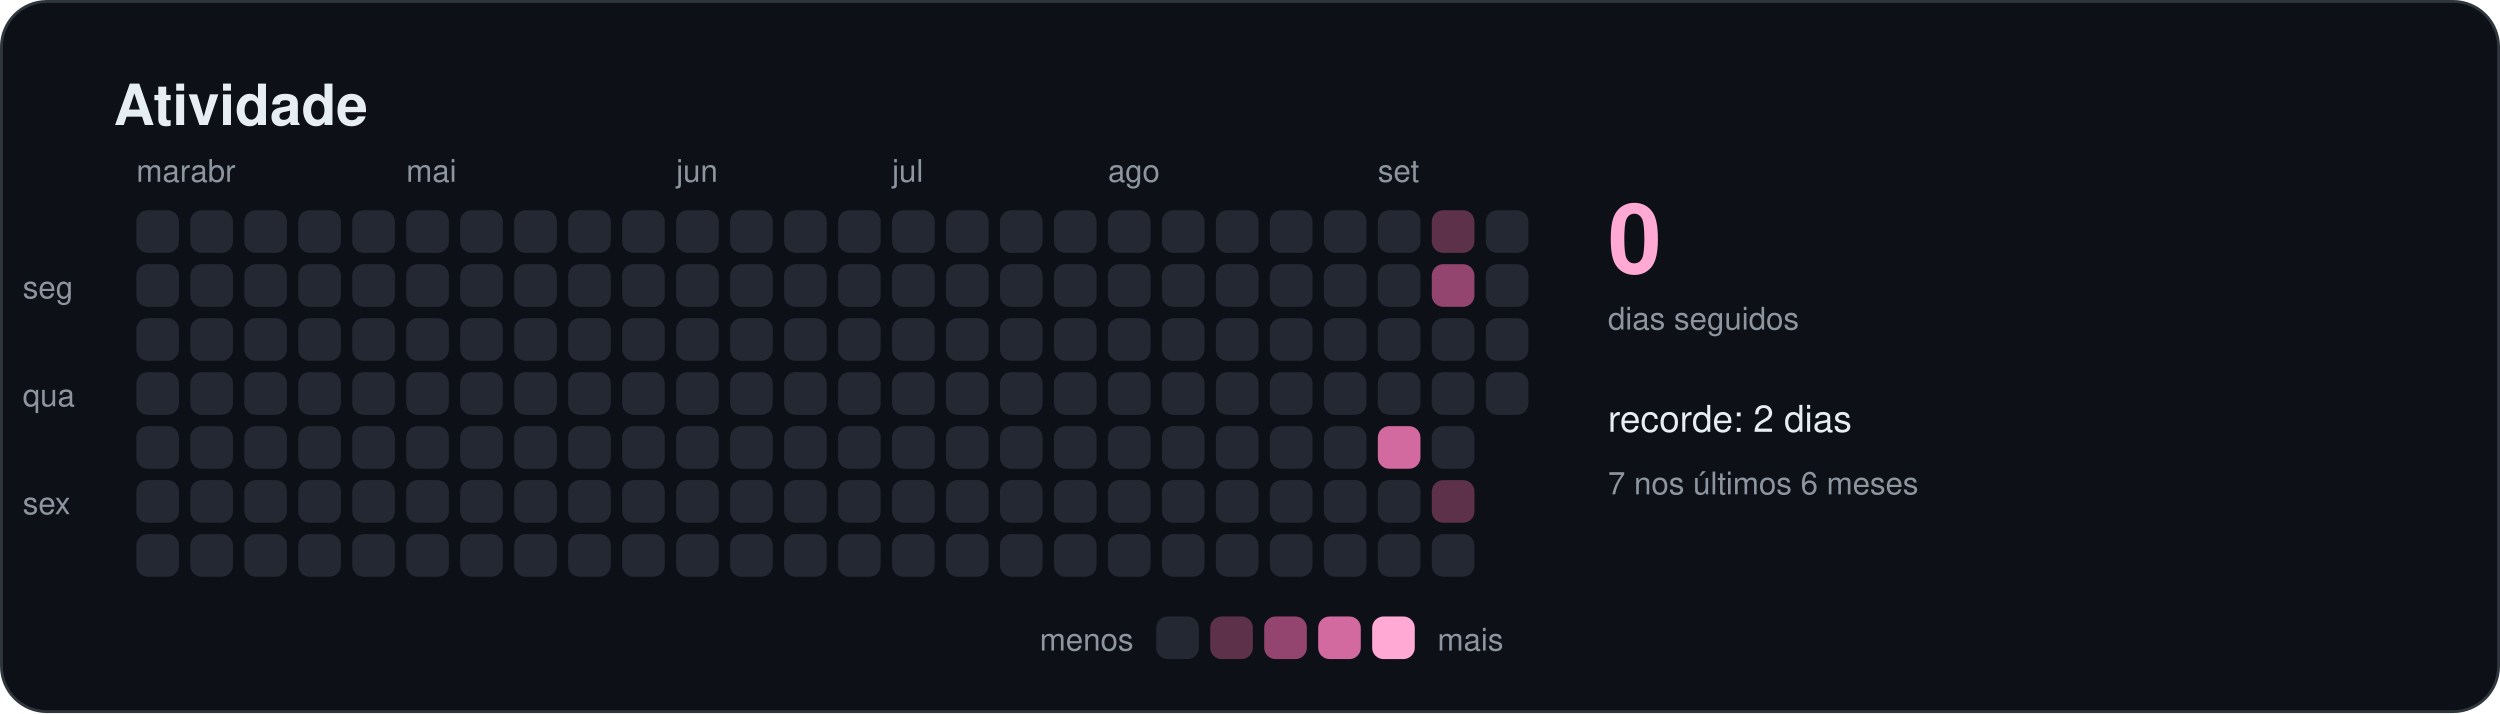
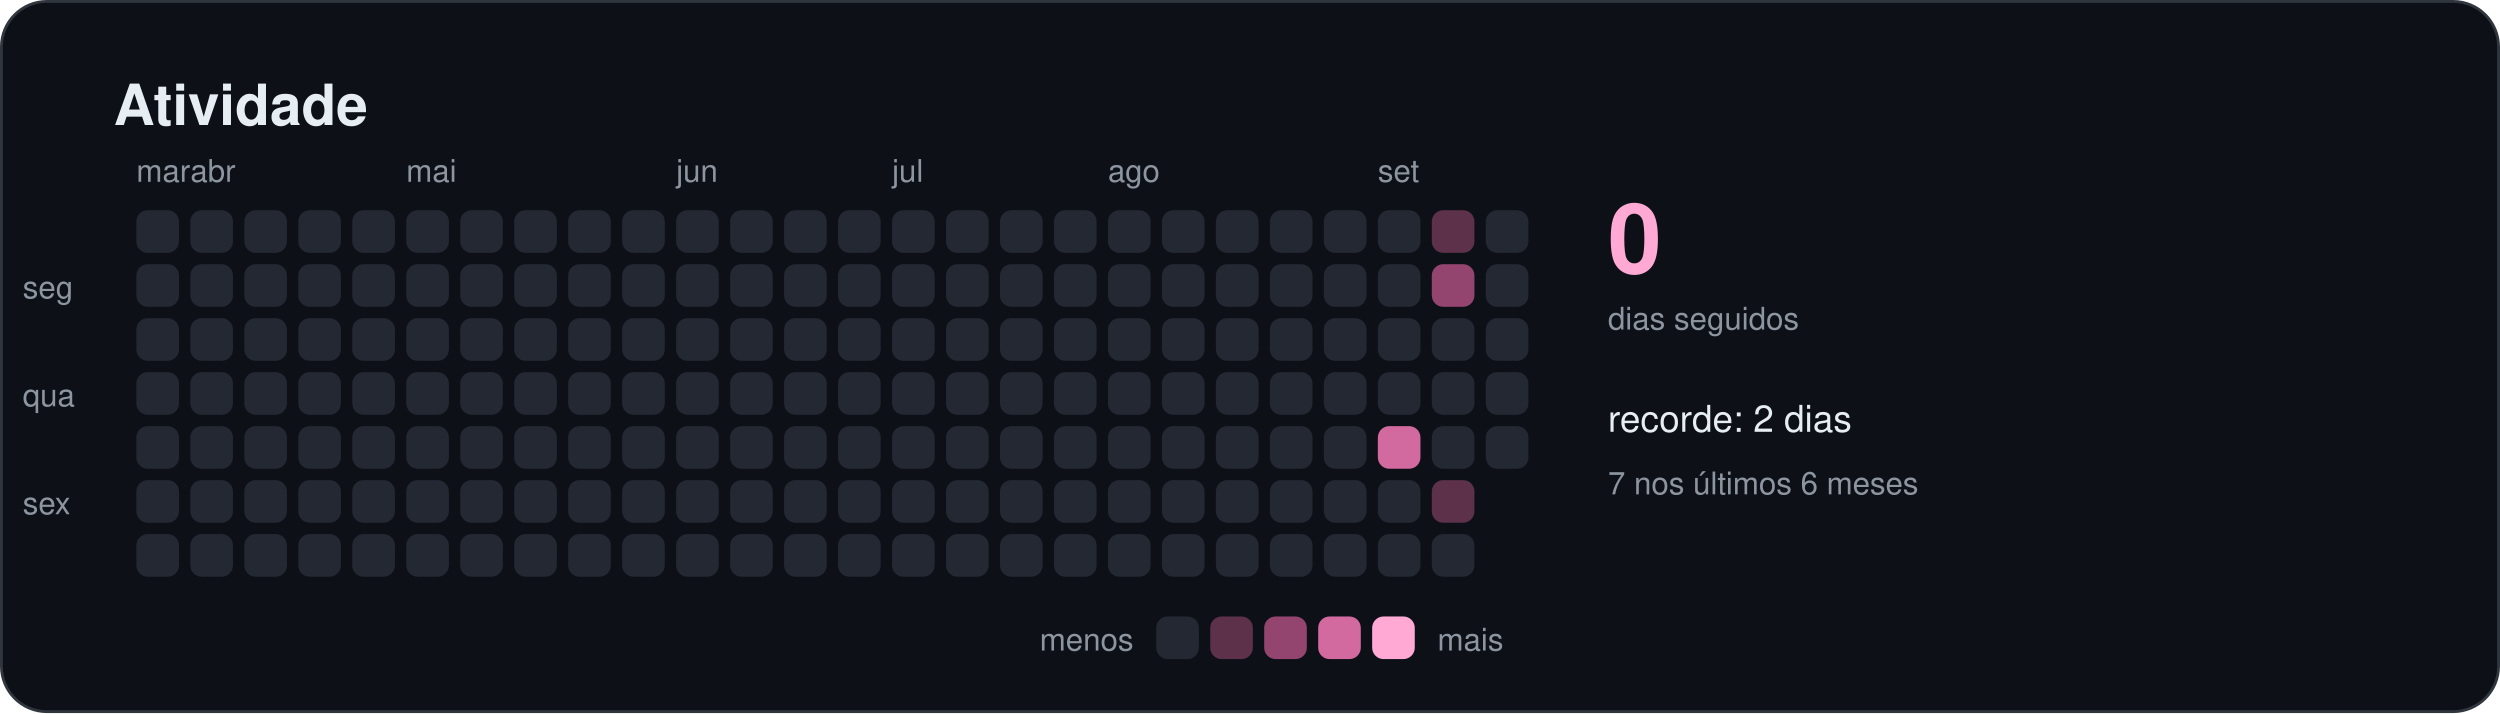
<svg xmlns="http://www.w3.org/2000/svg" width="880" height="251" viewBox="0 0 880 251" role="img" aria-labelledby="titulo">
  <style>
    text { font-family: -apple-system, BlinkMacSystemFont, "Segoe UI", Helvetica, Arial, sans-serif; fill: #e6edf3; }
    .titulo { font-size: 20px; font-weight: 600; }
    .suave { font-size: 11px; fill: #8d96a0; }
    .rotulo { font-size: 13px; font-weight: 500; }
    .numero { font-size: 34px; font-weight: 700; fill: #ffa9d4; }
  </style>
  <rect x="0.5" y="0.5" width="879" height="250" rx="16" fill="#0d1117" stroke="#30363d" />
  <text x="40" y="44" class="titulo">Atividade</text>
  <rect x="48" y="74" width="15" height="15" rx="4" fill="#232833" />
  <rect x="48" y="93" width="15" height="15" rx="4" fill="#232833" />
  <rect x="48" y="112" width="15" height="15" rx="4" fill="#232833" />
  <rect x="48" y="131" width="15" height="15" rx="4" fill="#232833" />
  <rect x="48" y="150" width="15" height="15" rx="4" fill="#232833" />
  <rect x="48" y="169" width="15" height="15" rx="4" fill="#232833" />
  <rect x="48" y="188" width="15" height="15" rx="4" fill="#232833" />
  <text x="48" y="64" class="suave">mar</text>
  <rect x="67" y="74" width="15" height="15" rx="4" fill="#232833" />
  <rect x="67" y="93" width="15" height="15" rx="4" fill="#232833" />
  <rect x="67" y="112" width="15" height="15" rx="4" fill="#232833" />
  <rect x="67" y="131" width="15" height="15" rx="4" fill="#232833" />
  <rect x="67" y="150" width="15" height="15" rx="4" fill="#232833" />
  <rect x="67" y="169" width="15" height="15" rx="4" fill="#232833" />
  <rect x="67" y="188" width="15" height="15" rx="4" fill="#232833" />
  <text x="67" y="64" class="suave">abr</text>
  <rect x="86" y="74" width="15" height="15" rx="4" fill="#232833" />
  <rect x="86" y="93" width="15" height="15" rx="4" fill="#232833" />
  <rect x="86" y="112" width="15" height="15" rx="4" fill="#232833" />
  <rect x="86" y="131" width="15" height="15" rx="4" fill="#232833" />
  <rect x="86" y="150" width="15" height="15" rx="4" fill="#232833" />
  <rect x="86" y="169" width="15" height="15" rx="4" fill="#232833" />
  <rect x="86" y="188" width="15" height="15" rx="4" fill="#232833" />
  <rect x="105" y="74" width="15" height="15" rx="4" fill="#232833" />
  <rect x="105" y="93" width="15" height="15" rx="4" fill="#232833" />
  <rect x="105" y="112" width="15" height="15" rx="4" fill="#232833" />
  <rect x="105" y="131" width="15" height="15" rx="4" fill="#232833" />
  <rect x="105" y="150" width="15" height="15" rx="4" fill="#232833" />
  <rect x="105" y="169" width="15" height="15" rx="4" fill="#232833" />
  <rect x="105" y="188" width="15" height="15" rx="4" fill="#232833" />
  <rect x="124" y="74" width="15" height="15" rx="4" fill="#232833" />
  <rect x="124" y="93" width="15" height="15" rx="4" fill="#232833" />
  <rect x="124" y="112" width="15" height="15" rx="4" fill="#232833" />
  <rect x="124" y="131" width="15" height="15" rx="4" fill="#232833" />
  <rect x="124" y="150" width="15" height="15" rx="4" fill="#232833" />
  <rect x="124" y="169" width="15" height="15" rx="4" fill="#232833" />
  <rect x="124" y="188" width="15" height="15" rx="4" fill="#232833" />
  <rect x="143" y="74" width="15" height="15" rx="4" fill="#232833" />
  <rect x="143" y="93" width="15" height="15" rx="4" fill="#232833" />
  <rect x="143" y="112" width="15" height="15" rx="4" fill="#232833" />
  <rect x="143" y="131" width="15" height="15" rx="4" fill="#232833" />
  <rect x="143" y="150" width="15" height="15" rx="4" fill="#232833" />
  <rect x="143" y="169" width="15" height="15" rx="4" fill="#232833" />
  <rect x="143" y="188" width="15" height="15" rx="4" fill="#232833" />
  <text x="143" y="64" class="suave">mai</text>
  <rect x="162" y="74" width="15" height="15" rx="4" fill="#232833" />
  <rect x="162" y="93" width="15" height="15" rx="4" fill="#232833" />
  <rect x="162" y="112" width="15" height="15" rx="4" fill="#232833" />
  <rect x="162" y="131" width="15" height="15" rx="4" fill="#232833" />
  <rect x="162" y="150" width="15" height="15" rx="4" fill="#232833" />
  <rect x="162" y="169" width="15" height="15" rx="4" fill="#232833" />
  <rect x="162" y="188" width="15" height="15" rx="4" fill="#232833" />
  <rect x="181" y="74" width="15" height="15" rx="4" fill="#232833" />
  <rect x="181" y="93" width="15" height="15" rx="4" fill="#232833" />
  <rect x="181" y="112" width="15" height="15" rx="4" fill="#232833" />
  <rect x="181" y="131" width="15" height="15" rx="4" fill="#232833" />
  <rect x="181" y="150" width="15" height="15" rx="4" fill="#232833" />
  <rect x="181" y="169" width="15" height="15" rx="4" fill="#232833" />
  <rect x="181" y="188" width="15" height="15" rx="4" fill="#232833" />
  <rect x="200" y="74" width="15" height="15" rx="4" fill="#232833" />
  <rect x="200" y="93" width="15" height="15" rx="4" fill="#232833" />
  <rect x="200" y="112" width="15" height="15" rx="4" fill="#232833" />
  <rect x="200" y="131" width="15" height="15" rx="4" fill="#232833" />
  <rect x="200" y="150" width="15" height="15" rx="4" fill="#232833" />
  <rect x="200" y="169" width="15" height="15" rx="4" fill="#232833" />
  <rect x="200" y="188" width="15" height="15" rx="4" fill="#232833" />
  <rect x="219" y="74" width="15" height="15" rx="4" fill="#232833" />
  <rect x="219" y="93" width="15" height="15" rx="4" fill="#232833" />
  <rect x="219" y="112" width="15" height="15" rx="4" fill="#232833" />
  <rect x="219" y="131" width="15" height="15" rx="4" fill="#232833" />
  <rect x="219" y="150" width="15" height="15" rx="4" fill="#232833" />
  <rect x="219" y="169" width="15" height="15" rx="4" fill="#232833" />
  <rect x="219" y="188" width="15" height="15" rx="4" fill="#232833" />
  <rect x="238" y="74" width="15" height="15" rx="4" fill="#232833" />
  <rect x="238" y="93" width="15" height="15" rx="4" fill="#232833" />
  <rect x="238" y="112" width="15" height="15" rx="4" fill="#232833" />
  <rect x="238" y="131" width="15" height="15" rx="4" fill="#232833" />
  <rect x="238" y="150" width="15" height="15" rx="4" fill="#232833" />
  <rect x="238" y="169" width="15" height="15" rx="4" fill="#232833" />
  <rect x="238" y="188" width="15" height="15" rx="4" fill="#232833" />
  <text x="238" y="64" class="suave">jun</text>
  <rect x="257" y="74" width="15" height="15" rx="4" fill="#232833" />
  <rect x="257" y="93" width="15" height="15" rx="4" fill="#232833" />
  <rect x="257" y="112" width="15" height="15" rx="4" fill="#232833" />
  <rect x="257" y="131" width="15" height="15" rx="4" fill="#232833" />
  <rect x="257" y="150" width="15" height="15" rx="4" fill="#232833" />
  <rect x="257" y="169" width="15" height="15" rx="4" fill="#232833" />
  <rect x="257" y="188" width="15" height="15" rx="4" fill="#232833" />
  <rect x="276" y="74" width="15" height="15" rx="4" fill="#232833" />
  <rect x="276" y="93" width="15" height="15" rx="4" fill="#232833" />
  <rect x="276" y="112" width="15" height="15" rx="4" fill="#232833" />
  <rect x="276" y="131" width="15" height="15" rx="4" fill="#232833" />
  <rect x="276" y="150" width="15" height="15" rx="4" fill="#232833" />
  <rect x="276" y="169" width="15" height="15" rx="4" fill="#232833" />
  <rect x="276" y="188" width="15" height="15" rx="4" fill="#232833" />
  <rect x="295" y="74" width="15" height="15" rx="4" fill="#232833" />
  <rect x="295" y="93" width="15" height="15" rx="4" fill="#232833" />
  <rect x="295" y="112" width="15" height="15" rx="4" fill="#232833" />
  <rect x="295" y="131" width="15" height="15" rx="4" fill="#232833" />
  <rect x="295" y="150" width="15" height="15" rx="4" fill="#232833" />
  <rect x="295" y="169" width="15" height="15" rx="4" fill="#232833" />
  <rect x="295" y="188" width="15" height="15" rx="4" fill="#232833" />
  <rect x="314" y="74" width="15" height="15" rx="4" fill="#232833" />
  <rect x="314" y="93" width="15" height="15" rx="4" fill="#232833" />
  <rect x="314" y="112" width="15" height="15" rx="4" fill="#232833" />
  <rect x="314" y="131" width="15" height="15" rx="4" fill="#232833" />
  <rect x="314" y="150" width="15" height="15" rx="4" fill="#232833" />
  <rect x="314" y="169" width="15" height="15" rx="4" fill="#232833" />
  <rect x="314" y="188" width="15" height="15" rx="4" fill="#232833" />
  <text x="314" y="64" class="suave">jul</text>
  <rect x="333" y="74" width="15" height="15" rx="4" fill="#232833" />
  <rect x="333" y="93" width="15" height="15" rx="4" fill="#232833" />
  <rect x="333" y="112" width="15" height="15" rx="4" fill="#232833" />
  <rect x="333" y="131" width="15" height="15" rx="4" fill="#232833" />
  <rect x="333" y="150" width="15" height="15" rx="4" fill="#232833" />
  <rect x="333" y="169" width="15" height="15" rx="4" fill="#232833" />
  <rect x="333" y="188" width="15" height="15" rx="4" fill="#232833" />
  <rect x="352" y="74" width="15" height="15" rx="4" fill="#232833" />
  <rect x="352" y="93" width="15" height="15" rx="4" fill="#232833" />
  <rect x="352" y="112" width="15" height="15" rx="4" fill="#232833" />
  <rect x="352" y="131" width="15" height="15" rx="4" fill="#232833" />
  <rect x="352" y="150" width="15" height="15" rx="4" fill="#232833" />
  <rect x="352" y="169" width="15" height="15" rx="4" fill="#232833" />
  <rect x="352" y="188" width="15" height="15" rx="4" fill="#232833" />
  <rect x="371" y="74" width="15" height="15" rx="4" fill="#232833" />
  <rect x="371" y="93" width="15" height="15" rx="4" fill="#232833" />
  <rect x="371" y="112" width="15" height="15" rx="4" fill="#232833" />
  <rect x="371" y="131" width="15" height="15" rx="4" fill="#232833" />
  <rect x="371" y="150" width="15" height="15" rx="4" fill="#232833" />
  <rect x="371" y="169" width="15" height="15" rx="4" fill="#232833" />
  <rect x="371" y="188" width="15" height="15" rx="4" fill="#232833" />
  <rect x="390" y="74" width="15" height="15" rx="4" fill="#232833" />
  <rect x="390" y="93" width="15" height="15" rx="4" fill="#232833" />
  <rect x="390" y="112" width="15" height="15" rx="4" fill="#232833" />
  <rect x="390" y="131" width="15" height="15" rx="4" fill="#232833" />
  <rect x="390" y="150" width="15" height="15" rx="4" fill="#232833" />
  <rect x="390" y="169" width="15" height="15" rx="4" fill="#232833" />
  <rect x="390" y="188" width="15" height="15" rx="4" fill="#232833" />
  <text x="390" y="64" class="suave">ago</text>
  <rect x="409" y="74" width="15" height="15" rx="4" fill="#232833" />
  <rect x="409" y="93" width="15" height="15" rx="4" fill="#232833" />
  <rect x="409" y="112" width="15" height="15" rx="4" fill="#232833" />
  <rect x="409" y="131" width="15" height="15" rx="4" fill="#232833" />
  <rect x="409" y="150" width="15" height="15" rx="4" fill="#232833" />
  <rect x="409" y="169" width="15" height="15" rx="4" fill="#232833" />
  <rect x="409" y="188" width="15" height="15" rx="4" fill="#232833" />
  <rect x="428" y="74" width="15" height="15" rx="4" fill="#232833" />
  <rect x="428" y="93" width="15" height="15" rx="4" fill="#232833" />
  <rect x="428" y="112" width="15" height="15" rx="4" fill="#232833" />
  <rect x="428" y="131" width="15" height="15" rx="4" fill="#232833" />
  <rect x="428" y="150" width="15" height="15" rx="4" fill="#232833" />
  <rect x="428" y="169" width="15" height="15" rx="4" fill="#232833" />
  <rect x="428" y="188" width="15" height="15" rx="4" fill="#232833" />
  <rect x="447" y="74" width="15" height="15" rx="4" fill="#232833" />
  <rect x="447" y="93" width="15" height="15" rx="4" fill="#232833" />
  <rect x="447" y="112" width="15" height="15" rx="4" fill="#232833" />
  <rect x="447" y="131" width="15" height="15" rx="4" fill="#232833" />
  <rect x="447" y="150" width="15" height="15" rx="4" fill="#232833" />
  <rect x="447" y="169" width="15" height="15" rx="4" fill="#232833" />
  <rect x="447" y="188" width="15" height="15" rx="4" fill="#232833" />
  <rect x="466" y="74" width="15" height="15" rx="4" fill="#232833" />
  <rect x="466" y="93" width="15" height="15" rx="4" fill="#232833" />
  <rect x="466" y="112" width="15" height="15" rx="4" fill="#232833" />
  <rect x="466" y="131" width="15" height="15" rx="4" fill="#232833" />
  <rect x="466" y="150" width="15" height="15" rx="4" fill="#232833" />
  <rect x="466" y="169" width="15" height="15" rx="4" fill="#232833" />
  <rect x="466" y="188" width="15" height="15" rx="4" fill="#232833" />
  <rect x="485" y="74" width="15" height="15" rx="4" fill="#232833" />
  <rect x="485" y="93" width="15" height="15" rx="4" fill="#232833" />
  <rect x="485" y="112" width="15" height="15" rx="4" fill="#232833" />
  <rect x="485" y="131" width="15" height="15" rx="4" fill="#232833" />
  <rect x="485" y="150" width="15" height="15" rx="4" fill="#d2699f" />
  <rect x="485" y="169" width="15" height="15" rx="4" fill="#232833" />
  <rect x="485" y="188" width="15" height="15" rx="4" fill="#232833" />
  <text x="485" y="64" class="suave">set</text>
  <rect x="504" y="74" width="15" height="15" rx="4" fill="#5c3149" />
  <rect x="504" y="93" width="15" height="15" rx="4" fill="#94456f" />
  <rect x="504" y="112" width="15" height="15" rx="4" fill="#232833" />
  <rect x="504" y="131" width="15" height="15" rx="4" fill="#232833" />
  <rect x="504" y="150" width="15" height="15" rx="4" fill="#232833" />
  <rect x="504" y="169" width="15" height="15" rx="4" fill="#5c3149" />
  <rect x="504" y="188" width="15" height="15" rx="4" fill="#232833" />
  <rect x="523" y="74" width="15" height="15" rx="4" fill="#232833" />
  <rect x="523" y="93" width="15" height="15" rx="4" fill="#232833" />
  <rect x="523" y="112" width="15" height="15" rx="4" fill="#232833" />
  <rect x="523" y="131" width="15" height="15" rx="4" fill="#232833" />
+   <rect x="523" y="150" width="15" height="15" rx="4" fill="#232833" />
  <text x="8" y="105" class="suave">seg</text>
  <text x="8" y="143" class="suave">qua</text>
  <text x="8" y="181" class="suave">sex</text>
  <text x="566" y="96" class="numero">0</text>
  <text x="566" y="116" class="suave">dias seguidos</text>
  <text x="566" y="152" class="rotulo">recorde: 2 dias</text>
  <text x="566" y="174" class="suave">7 nos últimos 6 meses</text>
  <text x="399" y="229" class="suave" text-anchor="end">menos</text>
  <rect x="407" y="217" width="15" height="15" rx="4" fill="#232833" />
  <rect x="426" y="217" width="15" height="15" rx="4" fill="#5c3149" />
  <rect x="445" y="217" width="15" height="15" rx="4" fill="#94456f" />
  <rect x="464" y="217" width="15" height="15" rx="4" fill="#d2699f" />
  <rect x="483" y="217" width="15" height="15" rx="4" fill="#ffa9d4" />
  <text x="506" y="229" class="suave">mais</text>
</svg>
